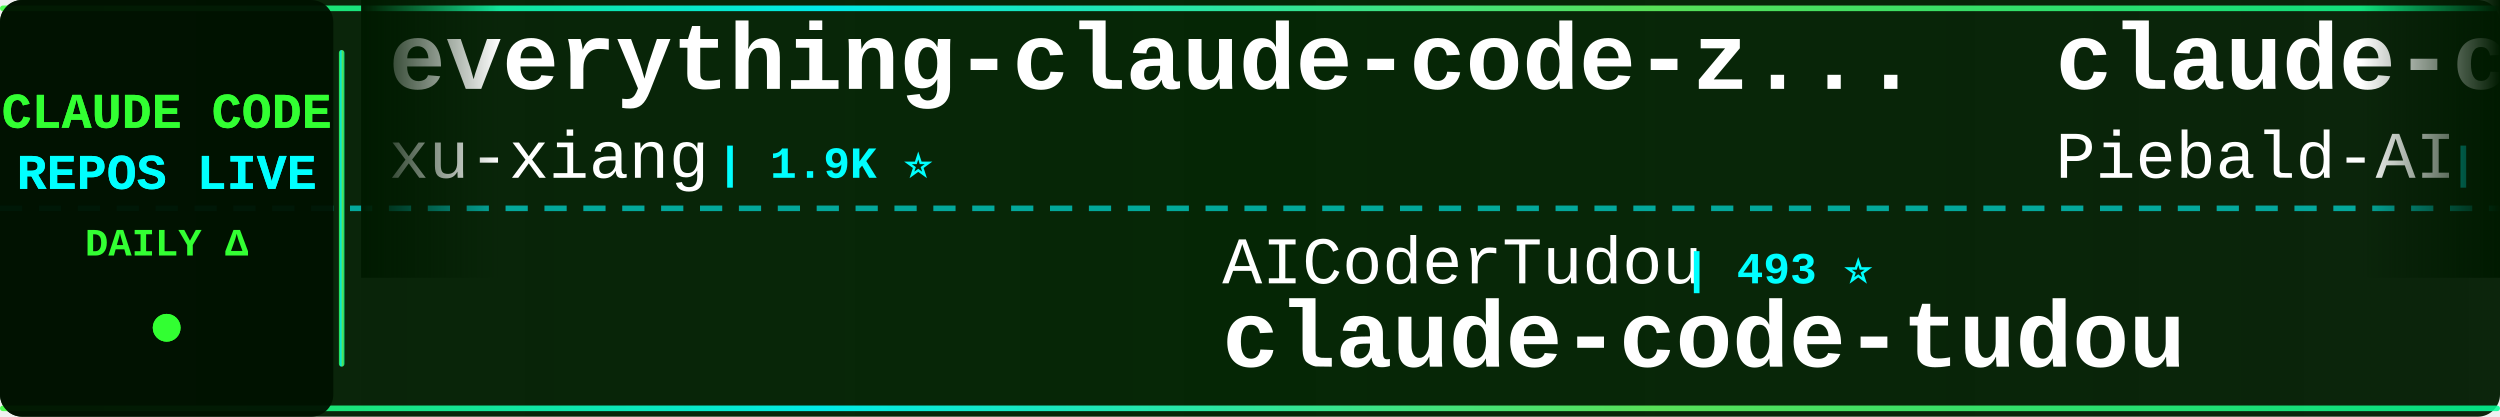
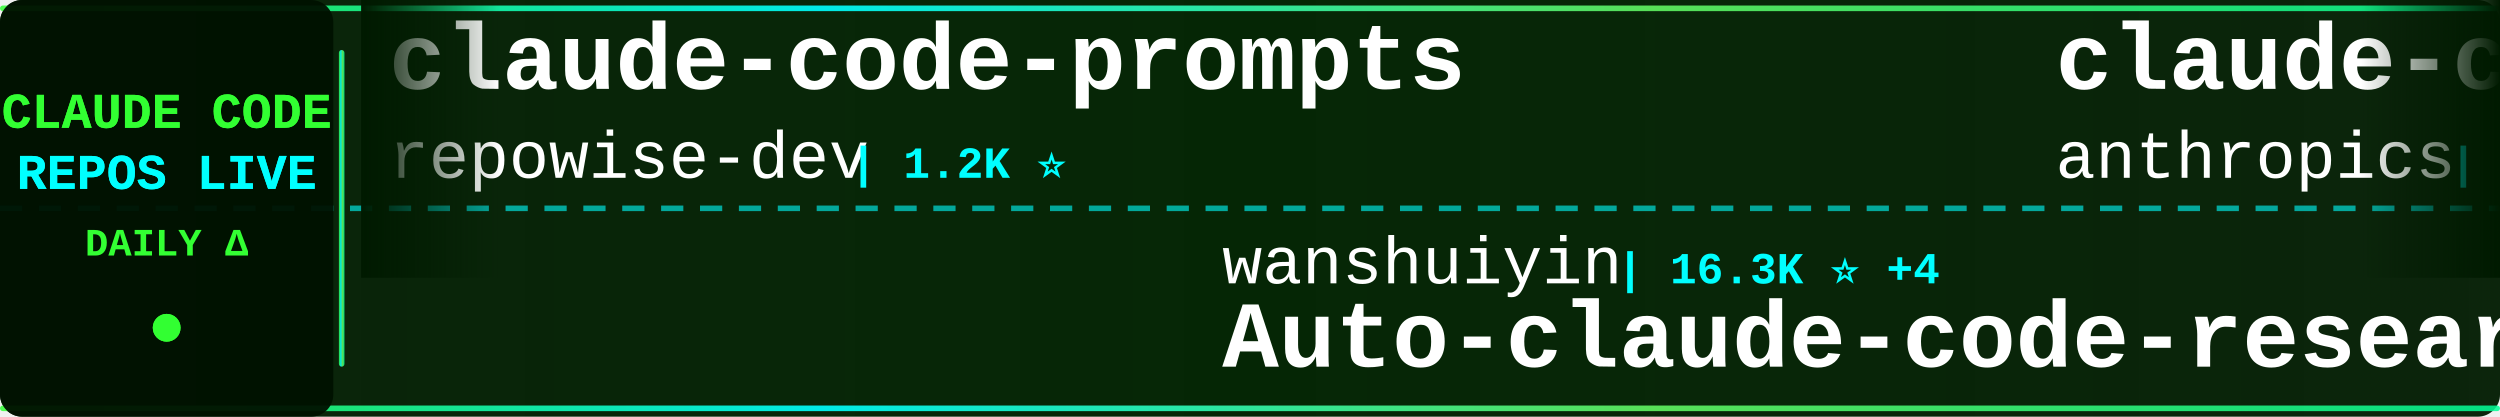
<svg xmlns="http://www.w3.org/2000/svg" width="900" height="150">
  <defs>
    <linearGradient id="tickerBg" x1="0%" y1="0%" x2="100%" y2="0%">
      <stop offset="0%" style="stop-color:#001a00;stop-opacity:0.95" />
      <stop offset="50%" style="stop-color:#002200;stop-opacity:0.98" />
      <stop offset="100%" style="stop-color:#001a00;stop-opacity:0.95" />
    </linearGradient>
    <linearGradient id="borderGrad" x1="0%" y1="0%" x2="100%" y2="0%">
      <stop offset="0%" style="stop-color:#33ff33;stop-opacity:0.85">
        <animate attributeName="stop-opacity" values="0.85;1;0.85" dur="2s" repeatCount="indefinite" />
      </stop>
      <stop offset="33%" style="stop-color:#00ffff;stop-opacity:0.9">
        <animate attributeName="stop-opacity" values="0.9;1;0.9" dur="2.2s" repeatCount="indefinite" />
      </stop>
      <stop offset="66%" style="stop-color:#66ff66;stop-opacity:0.85">
        <animate attributeName="stop-opacity" values="0.85;1;0.85" dur="1.8s" repeatCount="indefinite" />
      </stop>
      <stop offset="100%" style="stop-color:#00ff99;stop-opacity:0.85">
        <animate attributeName="stop-opacity" values="0.85;1;0.85" dur="2s" repeatCount="indefinite" />
      </stop>
    </linearGradient>
    <filter id="textGlow">
      <feGaussianBlur stdDeviation="0.1" result="coloredBlur" />
      <feMerge>
        <feMergeNode in="coloredBlur" />
        <feMergeNode in="SourceGraphic" />
      </feMerge>
    </filter>
    <filter id="metricGlow">
      <feGaussianBlur stdDeviation="0.2" result="coloredBlur" />
      <feMerge>
        <feMergeNode in="coloredBlur" />
        <feMergeNode in="SourceGraphic" />
      </feMerge>
    </filter>
    <linearGradient id="leftFade" x1="0%" y1="0%" x2="100%" y2="0%">
      <stop offset="0%" style="stop-color:#001a00;stop-opacity:1" />
      <stop offset="100%" style="stop-color:#001a00;stop-opacity:0" />
    </linearGradient>
    <linearGradient id="rightFade" x1="0%" y1="0%" x2="100%" y2="0%">
      <stop offset="0%" style="stop-color:#001a00;stop-opacity:0" />
      <stop offset="100%" style="stop-color:#001a00;stop-opacity:1" />
    </linearGradient>
  </defs>
  <rect width="900" height="150" fill="url(#tickerBg)" rx="8" />
  <rect x="0" y="2" width="900" height="2" fill="url(#borderGrad)" rx="1" />
  <rect x="0" y="146" width="900" height="2" fill="url(#borderGrad)" rx="1" />
  <line x1="0" y1="75" x2="900" y2="75" stroke="#00ffff" stroke-width="2" stroke-dasharray="8 6" opacity="0.6" />
  <rect x="0" y="0" width="120" height="150" fill="#001100" opacity="0.95" rx="8" />
  <text x="60" y="46" font-family="'Courier New', monospace" font-size="18" font-weight="bold" fill="#33ff33" text-anchor="middle" filter="url(#textGlow)">
    CLAUDE CODE
  </text>
  <text x="60" y="68" font-family="'Courier New', monospace" font-size="18" font-weight="bold" fill="#00ffff" text-anchor="middle" filter="url(#textGlow)">
    REPOS LIVE
  </text>
  <text x="60" y="92" font-family="'Courier New', monospace" font-size="14" font-weight="bold" fill="#33ff33" text-anchor="middle">
    DAILY Δ
  </text>
  <circle cx="60" cy="118" r="5" fill="#33ff33" filter="url(#metricGlow)">
    <animate attributeName="r" values="4;6;4" dur="1.5s" repeatCount="indefinite" />
    <animate attributeName="opacity" values="0.6;1;0.6" dur="1.5s" repeatCount="indefinite" />
  </circle>
  <rect x="122" y="18" width="2" height="114" fill="url(#borderGrad)" rx="1" />
  <clipPath id="tickerClip">
    <rect x="130" y="0" width="770" height="150" />
  </clipPath>
  <g clip-path="url(#tickerClip)">
    <g id="tickerItems">
      <animateTransform attributeName="transform" attributeType="XML" type="translate" from="0 0" to="-3000 0" dur="54s" repeatCount="indefinite" />
      <g transform="translate(0, 0)">
-         <text x="140" y="32" font-family="'Courier New', monospace" font-size="34" font-weight="bold" fill="#ffffff">everything-claude-code-z...</text>
-         <text x="140" y="64" font-family="'Courier New', monospace" font-size="24" font-weight="normal" fill="#ffffff" opacity="1.0">xu-xiang</text>
-         <text x="258" y="64" font-family="'Courier New', monospace" font-size="16" font-weight="bold" fill="#00ffff"> | 1.9K ⭐</text>
-       </g>
-       <g transform="translate(300, 0)">
-         <text x="140" y="102" font-family="'Courier New', monospace" font-size="24" font-weight="normal" fill="#ffffff" opacity="1.0">AICoderTudou</text>
-         <text x="306" y="102" font-family="'Courier New', monospace" font-size="16" font-weight="bold" fill="#00ffff"> | 493 ⭐</text>
-         <text x="140" y="132" font-family="'Courier New', monospace" font-size="34" font-weight="bold" fill="#ffffff">claude-code-tudou</text>
-       </g>
-       <g transform="translate(600, 0)">
-         <text x="140" y="32" font-family="'Courier New', monospace" font-size="34" font-weight="bold" fill="#ffffff">claude-code-system-promp...</text>
-         <text x="140" y="64" font-family="'Courier New', monospace" font-size="24" font-weight="normal" fill="#ffffff" opacity="1.0">Piebald-AI</text>
-         <text x="282" y="64" font-family="'Courier New', monospace" font-size="16" font-weight="bold" fill="#00ffff"> | 12.7K ⭐ +2</text>
-       </g>
-       <g transform="translate(900, 0)">
-         <text x="140" y="102" font-family="'Courier New', monospace" font-size="24" font-weight="normal" fill="#ffffff" opacity="1.0">Maciek-roboblog</text>
-         <text x="342" y="102" font-family="'Courier New', monospace" font-size="16" font-weight="bold" fill="#00ffff"> | 8.7K ⭐ +1</text>
-         <text x="140" y="132" font-family="'Courier New', monospace" font-size="34" font-weight="bold" fill="#ffffff">Claude-Code-Usage-Monito...</text>
-       </g>
-       <g transform="translate(1200, 0)">
-         <text x="140" y="32" font-family="'Courier New', monospace" font-size="34" font-weight="bold" fill="#ffffff">claude-code-rev</text>
-         <text x="140" y="64" font-family="'Courier New', monospace" font-size="24" font-weight="normal" fill="#ffffff" opacity="1.0">oboard</text>
-         <text x="234" y="64" font-family="'Courier New', monospace" font-size="16" font-weight="bold" fill="#00ffff"> | 3.3K ⭐</text>
-       </g>
-       <g transform="translate(1500, 0)">
-         <text x="140" y="102" font-family="'Courier New', monospace" font-size="24" font-weight="normal" fill="#ffffff" opacity="1.0">Yeachan-Heo</text>
-         <text x="294" y="102" font-family="'Courier New', monospace" font-size="16" font-weight="bold" fill="#00ffff"> | 39.2K ⭐ +7</text>
-         <text x="140" y="132" font-family="'Courier New', monospace" font-size="34" font-weight="bold" fill="#ffffff">oh-my-claudecode</text>
-       </g>
-       <g transform="translate(1800, 0)">
-         <text x="140" y="32" font-family="'Courier New', monospace" font-size="34" font-weight="bold" fill="#ffffff">awesome-claude-code-suba...</text>
-         <text x="140" y="64" font-family="'Courier New', monospace" font-size="24" font-weight="normal" fill="#ffffff" opacity="1.0">VoltAgent</text>
-         <text x="270" y="64" font-family="'Courier New', monospace" font-size="16" font-weight="bold" fill="#00ffff"> | 25.2K ⭐ +5</text>
-       </g>
-       <g transform="translate(2100, 0)">
-         <text x="140" y="102" font-family="'Courier New', monospace" font-size="24" font-weight="normal" fill="#ffffff" opacity="1.0">anthropics</text>
-         <text x="282" y="102" font-family="'Courier New', monospace" font-size="16" font-weight="bold" fill="#00ffff"> | 6.2K ⭐ +1</text>
-         <text x="140" y="132" font-family="'Courier New', monospace" font-size="34" font-weight="bold" fill="#ffffff">claude-code-security-rev...</text>
-       </g>
-       <g transform="translate(2400, 0)">
        <text x="140" y="32" font-family="'Courier New', monospace" font-size="34" font-weight="bold" fill="#ffffff">claude-code-prompts</text>
        <text x="140" y="64" font-family="'Courier New', monospace" font-size="24" font-weight="normal" fill="#ffffff" opacity="1.0">repowise-dev</text>
        <text x="306" y="64" font-family="'Courier New', monospace" font-size="16" font-weight="bold" fill="#00ffff"> | 1.2K ⭐</text>
      </g>
+       <g transform="translate(300, 0)">
+         <text x="140" y="102" font-family="'Courier New', monospace" font-size="24" font-weight="normal" fill="#ffffff" opacity="1.0">wanshuiyin</text>
+         <text x="282" y="102" font-family="'Courier New', monospace" font-size="16" font-weight="bold" fill="#00ffff"> | 16.3K ⭐ +4</text>
+         <text x="140" y="132" font-family="'Courier New', monospace" font-size="34" font-weight="bold" fill="#ffffff">Auto-claude-code-researc...</text>
+       </g>
+       <g transform="translate(600, 0)">
+         <text x="140" y="32" font-family="'Courier New', monospace" font-size="34" font-weight="bold" fill="#ffffff">claude-code-base-action</text>
+         <text x="140" y="64" font-family="'Courier New', monospace" font-size="24" font-weight="normal" fill="#ffffff" opacity="1.0">anthropics</text>
+         <text x="282" y="64" font-family="'Courier New', monospace" font-size="16" font-weight="bold" fill="#00ffff"> | 986 ⭐ +1</text>
+       </g>
+       <g transform="translate(900, 0)">
+         <text x="140" y="102" font-family="'Courier New', monospace" font-size="24" font-weight="normal" fill="#ffffff" opacity="1.0">krusemediallc</text>
+         <text x="318" y="102" font-family="'Courier New', monospace" font-size="16" font-weight="bold" fill="#00ffff"> | 1.5K ⭐</text>
+         <text x="140" y="132" font-family="'Courier New', monospace" font-size="34" font-weight="bold" fill="#ffffff">arcads-claude-code</text>
+       </g>
+       <g transform="translate(1200, 0)">
+         <text x="140" y="32" font-family="'Courier New', monospace" font-size="34" font-weight="bold" fill="#ffffff">ClaudeCode-Portable</text>
+         <text x="140" y="64" font-family="'Courier New', monospace" font-size="24" font-weight="normal" fill="#ffffff" opacity="1.0">techjarves</text>
+         <text x="282" y="64" font-family="'Courier New', monospace" font-size="16" font-weight="bold" fill="#00ffff"> | 1.5K ⭐ +1</text>
+       </g>
+       <g transform="translate(1500, 0)">
+         <text x="140" y="102" font-family="'Courier New', monospace" font-size="24" font-weight="normal" fill="#ffffff" opacity="1.0">ccplugins</text>
+         <text x="270" y="102" font-family="'Courier New', monospace" font-size="16" font-weight="bold" fill="#00ffff"> | 946 ⭐ +1</text>
+         <text x="140" y="132" font-family="'Courier New', monospace" font-size="34" font-weight="bold" fill="#ffffff">awesome-claude-code-plug...</text>
+       </g>
+       <g transform="translate(1800, 0)">
+         <text x="140" y="32" font-family="'Courier New', monospace" font-size="34" font-weight="bold" fill="#ffffff">claude-code-best-practic...</text>
+         <text x="140" y="64" font-family="'Courier New', monospace" font-size="24" font-weight="normal" fill="#ffffff" opacity="1.0">shanraisshan</text>
+         <text x="306" y="64" font-family="'Courier New', monospace" font-size="16" font-weight="bold" fill="#00ffff"> | 66.1K ⭐ +5</text>
+       </g>
+       <g transform="translate(2100, 0)">
+         <text x="140" y="102" font-family="'Courier New', monospace" font-size="24" font-weight="normal" fill="#ffffff" opacity="1.0">LING71671</text>
+         <text x="270" y="102" font-family="'Courier New', monospace" font-size="16" font-weight="bold" fill="#00ffff"> | 953 ⭐ +1</text>
+         <text x="140" y="132" font-family="'Courier New', monospace" font-size="34" font-weight="bold" fill="#ffffff">Open-ClaudeCode</text>
+       </g>
+       <g transform="translate(2400, 0)">
+         <text x="140" y="32" font-family="'Courier New', monospace" font-size="34" font-weight="bold" fill="#ffffff">awesome-claude-code-tool...</text>
+         <text x="140" y="64" font-family="'Courier New', monospace" font-size="24" font-weight="normal" fill="#ffffff" opacity="1.0">rohitg00</text>
+         <text x="258" y="64" font-family="'Courier New', monospace" font-size="16" font-weight="bold" fill="#00ffff"> | 2.6K ⭐ +1</text>
+       </g>
      <g transform="translate(2700, 0)">
-         <text x="140" y="102" font-family="'Courier New', monospace" font-size="24" font-weight="normal" fill="#ffffff" opacity="1.0">Yuyz0112</text>
-         <text x="258" y="102" font-family="'Courier New', monospace" font-size="16" font-weight="bold" fill="#00ffff"> | 2.4K ⭐</text>
-         <text x="140" y="132" font-family="'Courier New', monospace" font-size="34" font-weight="bold" fill="#ffffff">claude-code-reverse</text>
+         <text x="140" y="102" font-family="'Courier New', monospace" font-size="24" font-weight="normal" fill="#ffffff" opacity="1.0">luyao618</text>
+         <text x="258" y="102" font-family="'Courier New', monospace" font-size="16" font-weight="bold" fill="#00ffff"> | 1.7K ⭐</text>
+         <text x="140" y="132" font-family="'Courier New', monospace" font-size="34" font-weight="bold" fill="#ffffff">Claude-Code-Source-Study</text>
      </g>
      <g transform="translate(3000, 0)">
-         <text x="140" y="32" font-family="'Courier New', monospace" font-size="34" font-weight="bold" fill="#ffffff">everything-claude-code-z...</text>
-         <text x="140" y="64" font-family="'Courier New', monospace" font-size="24" font-weight="normal" fill="#ffffff" opacity="1.0">xu-xiang</text>
-         <text x="258" y="64" font-family="'Courier New', monospace" font-size="16" font-weight="bold" fill="#00ffff"> | 1.9K ⭐</text>
+         <text x="140" y="32" font-family="'Courier New', monospace" font-size="34" font-weight="bold" fill="#ffffff">claude-code-prompts</text>
+         <text x="140" y="64" font-family="'Courier New', monospace" font-size="24" font-weight="normal" fill="#ffffff" opacity="1.0">repowise-dev</text>
+         <text x="306" y="64" font-family="'Courier New', monospace" font-size="16" font-weight="bold" fill="#00ffff"> | 1.2K ⭐</text>
      </g>
      <g transform="translate(3300, 0)">
-         <text x="140" y="102" font-family="'Courier New', monospace" font-size="24" font-weight="normal" fill="#ffffff" opacity="1.0">AICoderTudou</text>
-         <text x="306" y="102" font-family="'Courier New', monospace" font-size="16" font-weight="bold" fill="#00ffff"> | 493 ⭐</text>
-         <text x="140" y="132" font-family="'Courier New', monospace" font-size="34" font-weight="bold" fill="#ffffff">claude-code-tudou</text>
+         <text x="140" y="102" font-family="'Courier New', monospace" font-size="24" font-weight="normal" fill="#ffffff" opacity="1.0">wanshuiyin</text>
+         <text x="282" y="102" font-family="'Courier New', monospace" font-size="16" font-weight="bold" fill="#00ffff"> | 16.3K ⭐ +4</text>
+         <text x="140" y="132" font-family="'Courier New', monospace" font-size="34" font-weight="bold" fill="#ffffff">Auto-claude-code-researc...</text>
      </g>
      <g transform="translate(3600, 0)">
-         <text x="140" y="32" font-family="'Courier New', monospace" font-size="34" font-weight="bold" fill="#ffffff">claude-code-system-promp...</text>
-         <text x="140" y="64" font-family="'Courier New', monospace" font-size="24" font-weight="normal" fill="#ffffff" opacity="1.0">Piebald-AI</text>
-         <text x="282" y="64" font-family="'Courier New', monospace" font-size="16" font-weight="bold" fill="#00ffff"> | 12.7K ⭐ +2</text>
+         <text x="140" y="32" font-family="'Courier New', monospace" font-size="34" font-weight="bold" fill="#ffffff">claude-code-base-action</text>
+         <text x="140" y="64" font-family="'Courier New', monospace" font-size="24" font-weight="normal" fill="#ffffff" opacity="1.0">anthropics</text>
+         <text x="282" y="64" font-family="'Courier New', monospace" font-size="16" font-weight="bold" fill="#00ffff"> | 986 ⭐ +1</text>
      </g>
      <g transform="translate(3900, 0)">
-         <text x="140" y="102" font-family="'Courier New', monospace" font-size="24" font-weight="normal" fill="#ffffff" opacity="1.0">Maciek-roboblog</text>
-         <text x="342" y="102" font-family="'Courier New', monospace" font-size="16" font-weight="bold" fill="#00ffff"> | 8.7K ⭐ +1</text>
-         <text x="140" y="132" font-family="'Courier New', monospace" font-size="34" font-weight="bold" fill="#ffffff">Claude-Code-Usage-Monito...</text>
+         <text x="140" y="102" font-family="'Courier New', monospace" font-size="24" font-weight="normal" fill="#ffffff" opacity="1.0">krusemediallc</text>
+         <text x="318" y="102" font-family="'Courier New', monospace" font-size="16" font-weight="bold" fill="#00ffff"> | 1.5K ⭐</text>
+         <text x="140" y="132" font-family="'Courier New', monospace" font-size="34" font-weight="bold" fill="#ffffff">arcads-claude-code</text>
      </g>
    </g>
  </g>
  <rect x="130" y="0" width="50" height="100" fill="url(#leftFade)" />
  <rect x="850" y="0" width="50" height="100" fill="url(#rightFade)" />
</svg>
